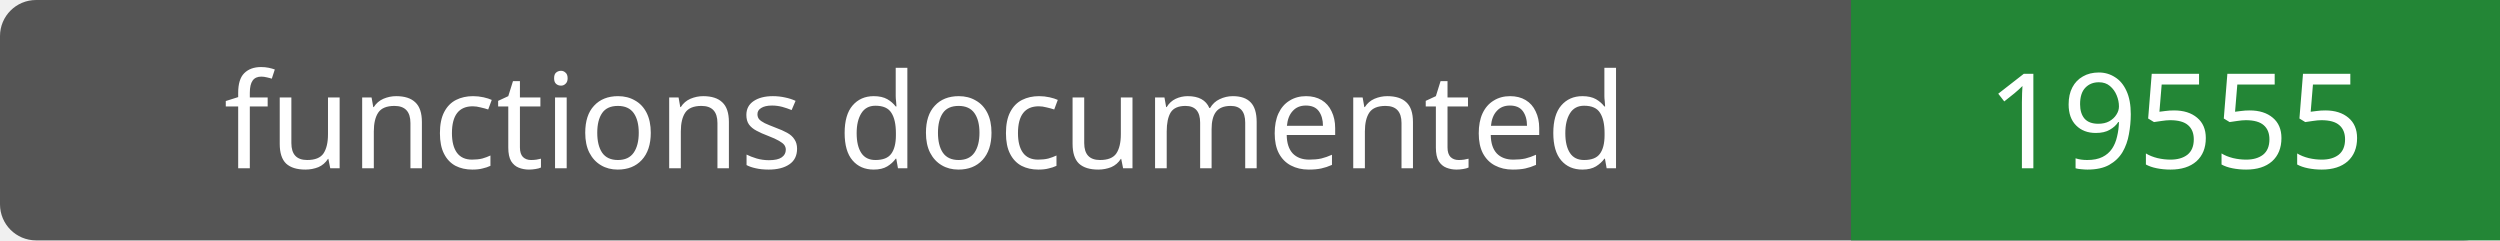
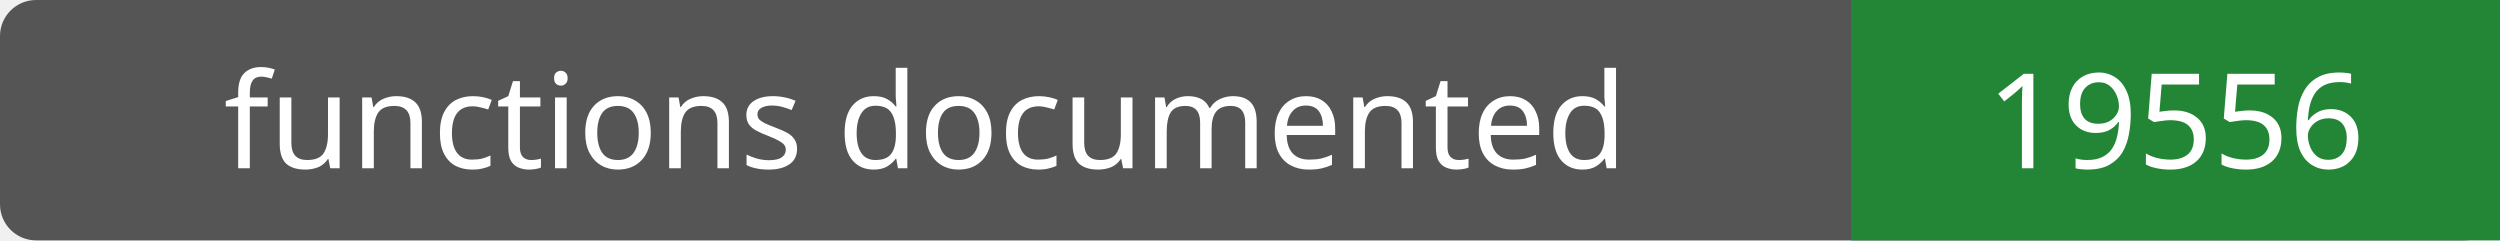
- <svg xmlns="http://www.w3.org/2000/svg" width="208" height="20" role="img" aria-label="functions documented: 19555">
+ <svg xmlns="http://www.w3.org/2000/svg" width="208" height="20" role="img" aria-label="functions documented: 19556">
  <rect width="208" height="20" rx="3" fill="#555" />
  <path fill="#238636" d="M154 0h54v20H154z" />
  <g fill="#fff" text-anchor="middle" font-family="Verdana,sans-serif" font-size="11">
    <text x="77.0" y="14">functions documented</text>
-     <text x="181.0" y="14">19555</text>
+     <text x="181.0" y="14">19556</text>
  </g>
</svg>
